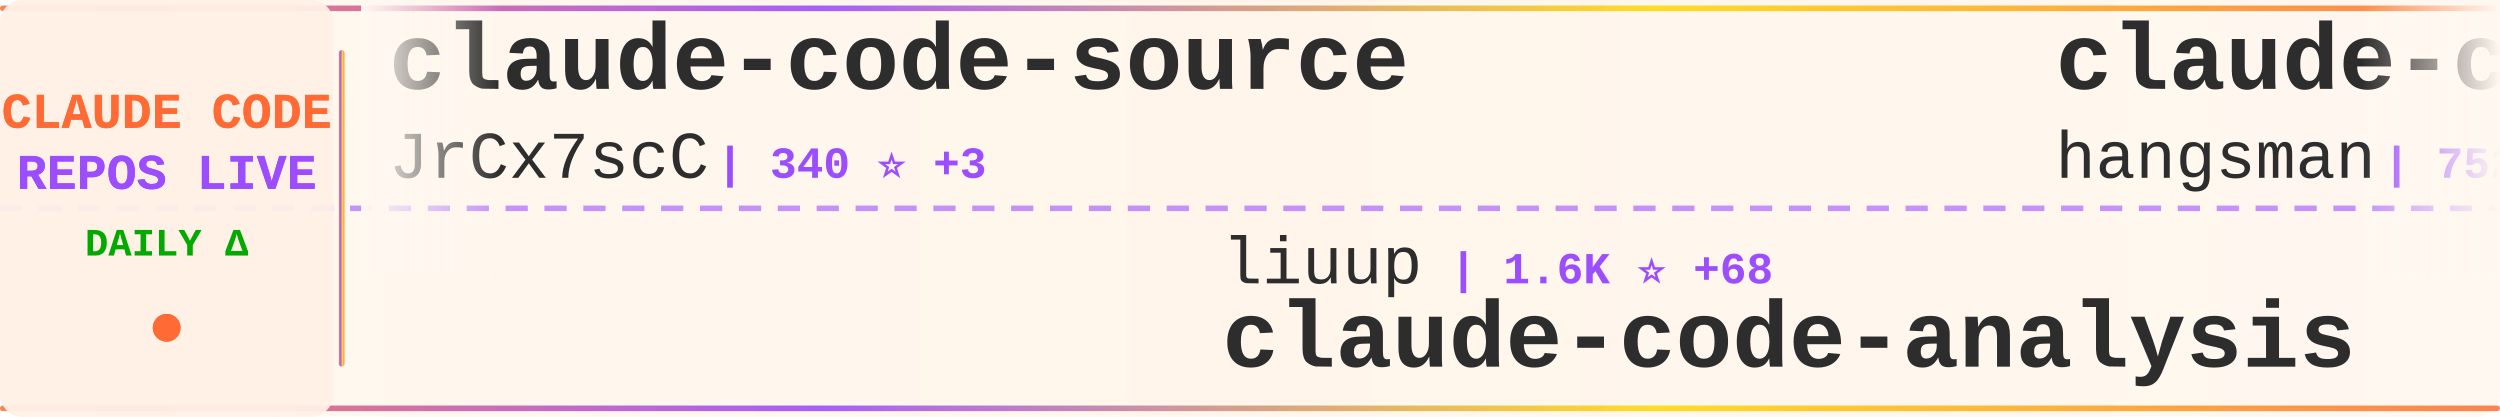
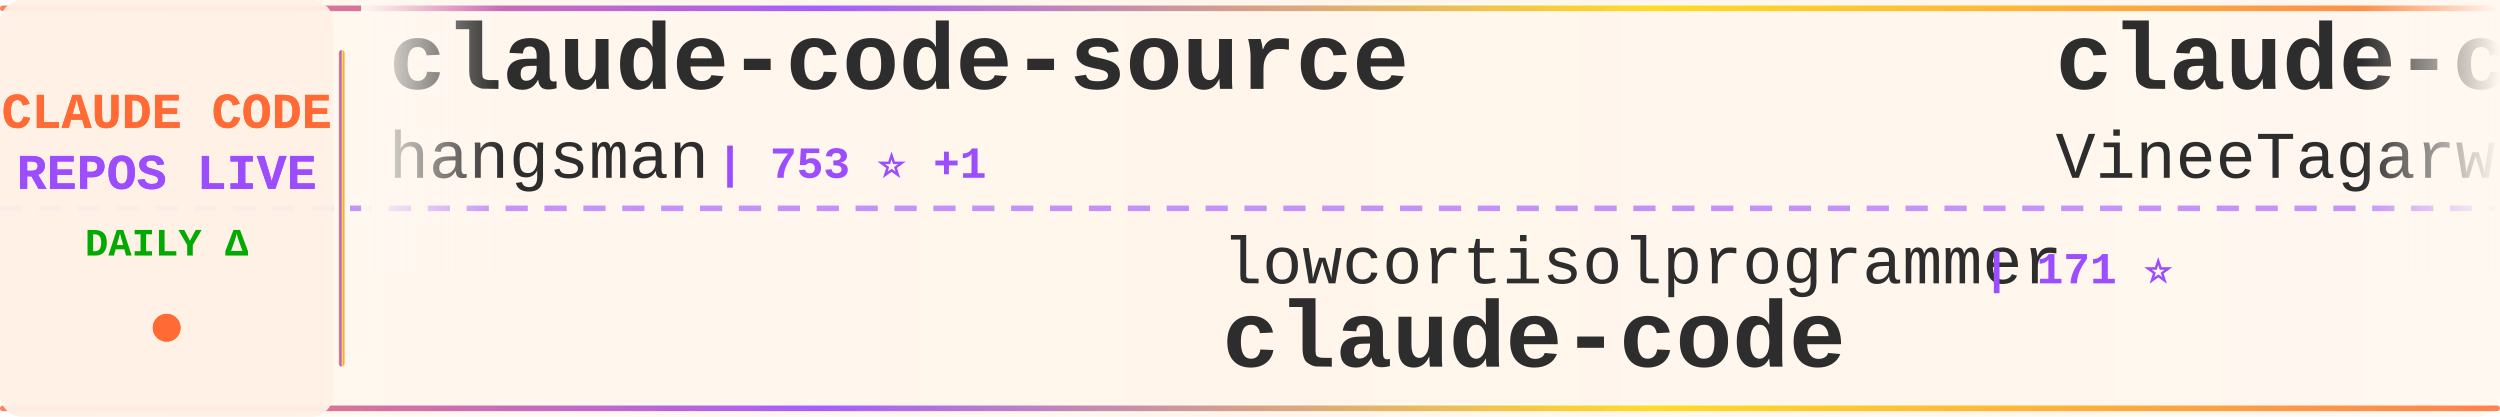
<svg xmlns="http://www.w3.org/2000/svg" width="900" height="150">
  <defs>
    <linearGradient id="tickerBg" x1="0%" y1="0%" x2="100%" y2="0%">
      <stop offset="0%" style="stop-color:#fff8f0;stop-opacity:0.98" />
      <stop offset="50%" style="stop-color:#fff5eb;stop-opacity:1" />
      <stop offset="100%" style="stop-color:#fff8f0;stop-opacity:0.98" />
    </linearGradient>
    <linearGradient id="borderGrad" x1="0%" y1="0%" x2="100%" y2="0%">
      <stop offset="0%" style="stop-color:#FF6B35;stop-opacity:0.85">
        <animate attributeName="stop-opacity" values="0.85;1;0.85" dur="2s" repeatCount="indefinite" />
      </stop>
      <stop offset="33%" style="stop-color:#9C4EFF;stop-opacity:0.9">
        <animate attributeName="stop-opacity" values="0.9;1;0.9" dur="2.2s" repeatCount="indefinite" />
      </stop>
      <stop offset="66%" style="stop-color:#FFD700;stop-opacity:0.85">
        <animate attributeName="stop-opacity" values="0.85;1;0.85" dur="1.8s" repeatCount="indefinite" />
      </stop>
      <stop offset="100%" style="stop-color:#FF6B35;stop-opacity:0.85">
        <animate attributeName="stop-opacity" values="0.85;1;0.85" dur="2s" repeatCount="indefinite" />
      </stop>
    </linearGradient>
    <filter id="textGlow">
      <feGaussianBlur stdDeviation="0.15" result="coloredBlur" />
      <feMerge>
        <feMergeNode in="coloredBlur" />
        <feMergeNode in="SourceGraphic" />
      </feMerge>
    </filter>
    <filter id="metricGlow">
      <feGaussianBlur stdDeviation="0.2" result="coloredBlur" />
      <feMerge>
        <feMergeNode in="coloredBlur" />
        <feMergeNode in="SourceGraphic" />
      </feMerge>
    </filter>
    <linearGradient id="leftFade" x1="0%" y1="0%" x2="100%" y2="0%">
      <stop offset="0%" style="stop-color:#fff8f0;stop-opacity:1" />
      <stop offset="100%" style="stop-color:#fff8f0;stop-opacity:0" />
    </linearGradient>
    <linearGradient id="rightFade" x1="0%" y1="0%" x2="100%" y2="0%">
      <stop offset="0%" style="stop-color:#fff8f0;stop-opacity:0" />
      <stop offset="100%" style="stop-color:#fff8f0;stop-opacity:1" />
    </linearGradient>
  </defs>
  <rect width="900" height="150" fill="url(#tickerBg)" rx="8" />
  <rect x="0" y="2" width="900" height="2" fill="url(#borderGrad)" rx="1" />
  <rect x="0" y="146" width="900" height="2" fill="url(#borderGrad)" rx="1" />
  <line x1="0" y1="75" x2="900" y2="75" stroke="#9C4EFF" stroke-width="2" stroke-dasharray="8 6" opacity="0.6" />
  <rect x="0" y="0" width="120" height="150" fill="#fff0e6" opacity="0.95" rx="8" />
  <text x="60" y="46" font-family="'Courier New', monospace" font-size="18" font-weight="bold" fill="#FF6B35" text-anchor="middle" filter="url(#textGlow)">
    CLAUDE CODE
  </text>
  <text x="60" y="68" font-family="'Courier New', monospace" font-size="18" font-weight="bold" fill="#9C4EFF" text-anchor="middle" filter="url(#textGlow)">
    REPOS LIVE
  </text>
  <text x="60" y="92" font-family="'Courier New', monospace" font-size="14" font-weight="bold" fill="#00aa00" text-anchor="middle">
    DAILY Δ
  </text>
  <circle cx="60" cy="118" r="5" fill="#FF6B35" filter="url(#metricGlow)">
    <animate attributeName="r" values="4;6;4" dur="1.5s" repeatCount="indefinite" />
    <animate attributeName="opacity" values="0.6;1;0.6" dur="1.5s" repeatCount="indefinite" />
  </circle>
  <rect x="122" y="18" width="2" height="114" fill="url(#borderGrad)" rx="1" />
  <clipPath id="tickerClip">
    <rect x="130" y="0" width="770" height="150" />
  </clipPath>
  <g clip-path="url(#tickerClip)">
    <g id="tickerItems">
      <animateTransform attributeName="transform" attributeType="XML" type="translate" from="0 0" to="-3000 0" dur="54s" repeatCount="indefinite" />
      <g transform="translate(0, 0)">
        <text x="140" y="32" font-family="'Courier New', monospace" font-size="34" font-weight="bold" fill="#2d2d2d">claude-code-source</text>
-         <text x="140" y="64" font-family="'Courier New', monospace" font-size="24" font-weight="normal" fill="#2d2d2d" opacity="1.0">JrCx7scC</text>
-         <text x="258" y="64" font-family="'Courier New', monospace" font-size="16" font-weight="bold" fill="#9C4EFF"> | 340 ⭐ +3</text>
+         <text x="140" y="64" font-family="'Courier New', monospace" font-size="24" font-weight="normal" fill="#2d2d2d" opacity="1.0">hangsman</text>
+         <text x="258" y="64" font-family="'Courier New', monospace" font-size="16" font-weight="bold" fill="#9C4EFF"> | 753 ⭐ +1</text>
      </g>
      <g transform="translate(300, 0)">
-         <text x="140" y="102" font-family="'Courier New', monospace" font-size="24" font-weight="normal" fill="#2d2d2d" opacity="1.0">liuup</text>
-         <text x="222" y="102" font-family="'Courier New', monospace" font-size="16" font-weight="bold" fill="#9C4EFF"> | 1.6K ⭐ +68</text>
-         <text x="140" y="132" font-family="'Courier New', monospace" font-size="34" font-weight="bold" fill="#2d2d2d">claude-code-analysis</text>
+         <text x="140" y="102" font-family="'Courier New', monospace" font-size="24" font-weight="normal" fill="#2d2d2d" opacity="1.0">lowcortisolprogrammer</text>
+         <text x="414" y="102" font-family="'Courier New', monospace" font-size="16" font-weight="bold" fill="#9C4EFF"> | 171 ⭐</text>
+         <text x="140" y="132" font-family="'Courier New', monospace" font-size="34" font-weight="bold" fill="#2d2d2d">claude-code</text>
      </g>
      <g transform="translate(600, 0)">
-         <text x="140" y="32" font-family="'Courier New', monospace" font-size="34" font-weight="bold" fill="#2d2d2d">claude-code-source</text>
-         <text x="140" y="64" font-family="'Courier New', monospace" font-size="24" font-weight="normal" fill="#2d2d2d" opacity="1.0">hangsman</text>
-         <text x="258" y="64" font-family="'Courier New', monospace" font-size="16" font-weight="bold" fill="#9C4EFF"> | 752 ⭐</text>
+         <text x="140" y="32" font-family="'Courier New', monospace" font-size="34" font-weight="bold" fill="#2d2d2d">claude-code</text>
+         <text x="140" y="64" font-family="'Courier New', monospace" font-size="24" font-weight="normal" fill="#2d2d2d" opacity="1.0">VineeTagarwaL-code</text>
+         <text x="378" y="64" font-family="'Courier New', monospace" font-size="16" font-weight="bold" fill="#9C4EFF"> | 272 ⭐</text>
      </g>
      <g transform="translate(900, 0)">
-         <text x="140" y="102" font-family="'Courier New', monospace" font-size="24" font-weight="normal" fill="#2d2d2d" opacity="1.0">mehmoodosman</text>
-         <text x="306" y="102" font-family="'Courier New', monospace" font-size="16" font-weight="bold" fill="#9C4EFF"> | 164 ⭐</text>
+         <text x="140" y="102" font-family="'Courier New', monospace" font-size="24" font-weight="normal" fill="#2d2d2d" opacity="1.0">Onewon</text>
+         <text x="234" y="102" font-family="'Courier New', monospace" font-size="16" font-weight="bold" fill="#9C4EFF"> | 175 ⭐ +2</text>
        <text x="140" y="132" font-family="'Courier New', monospace" font-size="34" font-weight="bold" fill="#2d2d2d">claude-code</text>
      </g>
      <g transform="translate(1200, 0)">
        <text x="140" y="32" font-family="'Courier New', monospace" font-size="34" font-weight="bold" fill="#2d2d2d">claude-code</text>
-         <text x="140" y="64" font-family="'Courier New', monospace" font-size="24" font-weight="normal" fill="#2d2d2d" opacity="1.0">RishabhK103</text>
-         <text x="294" y="64" font-family="'Courier New', monospace" font-size="16" font-weight="bold" fill="#9C4EFF"> | 57 ⭐ +1</text>
+         <text x="140" y="64" font-family="'Courier New', monospace" font-size="24" font-weight="normal" fill="#2d2d2d" opacity="1.0">T-Lab-CUHKSZ</text>
+         <text x="306" y="64" font-family="'Courier New', monospace" font-size="16" font-weight="bold" fill="#9C4EFF"> | 289 ⭐ +1</text>
      </g>
      <g transform="translate(1500, 0)">
        <text x="140" y="102" font-family="'Courier New', monospace" font-size="24" font-weight="normal" fill="#2d2d2d" opacity="1.0">Yuyz0112</text>
        <text x="258" y="102" font-family="'Courier New', monospace" font-size="16" font-weight="bold" fill="#9C4EFF"> | 2.3K ⭐ +2</text>
        <text x="140" y="132" font-family="'Courier New', monospace" font-size="34" font-weight="bold" fill="#2d2d2d">claude-code-reverse</text>
      </g>
      <g transform="translate(1800, 0)">
-         <text x="140" y="32" font-family="'Courier New', monospace" font-size="34" font-weight="bold" fill="#2d2d2d">claude-code</text>
-         <text x="140" y="64" font-family="'Courier New', monospace" font-size="24" font-weight="normal" fill="#2d2d2d" opacity="1.0">claude-code-best</text>
-         <text x="354" y="64" font-family="'Courier New', monospace" font-size="16" font-weight="bold" fill="#9C4EFF"> | 15.9K ⭐ +154</text>
+         <text x="140" y="32" font-family="'Courier New', monospace" font-size="34" font-weight="bold" fill="#2d2d2d">superpowers</text>
+         <text x="140" y="64" font-family="'Courier New', monospace" font-size="24" font-weight="normal" fill="#2d2d2d" opacity="1.0">obra</text>
+         <text x="210" y="64" font-family="'Courier New', monospace" font-size="16" font-weight="bold" fill="#9C4EFF"> | 153.6K ⭐ +2.0K</text>
      </g>
      <g transform="translate(2100, 0)">
-         <text x="140" y="102" font-family="'Courier New', monospace" font-size="24" font-weight="normal" fill="#2d2d2d" opacity="1.0">pengchengneo</text>
-         <text x="306" y="102" font-family="'Courier New', monospace" font-size="16" font-weight="bold" fill="#9C4EFF"> | 1.2K ⭐ +7</text>
-         <text x="140" y="132" font-family="'Courier New', monospace" font-size="34" font-weight="bold" fill="#2d2d2d">Claude-Code</text>
+         <text x="140" y="102" font-family="'Courier New', monospace" font-size="24" font-weight="normal" fill="#2d2d2d" opacity="1.0">musistudio</text>
+         <text x="282" y="102" font-family="'Courier New', monospace" font-size="16" font-weight="bold" fill="#9C4EFF"> | 32.3K ⭐ +80</text>
+         <text x="140" y="132" font-family="'Courier New', monospace" font-size="34" font-weight="bold" fill="#2d2d2d">claude-code-router</text>
      </g>
      <g transform="translate(2400, 0)">
-         <text x="140" y="32" font-family="'Courier New', monospace" font-size="34" font-weight="bold" fill="#2d2d2d">claude-code-from-source</text>
-         <text x="140" y="64" font-family="'Courier New', monospace" font-size="24" font-weight="normal" fill="#2d2d2d" opacity="1.0">alejandrobalderas</text>
-         <text x="366" y="64" font-family="'Courier New', monospace" font-size="16" font-weight="bold" fill="#9C4EFF"> | 1.5K ⭐ +81</text>
+         <text x="140" y="32" font-family="'Courier New', monospace" font-size="34" font-weight="bold" fill="#2d2d2d">free-claude-code</text>
+         <text x="140" y="64" font-family="'Courier New', monospace" font-size="24" font-weight="normal" fill="#2d2d2d" opacity="1.0">Alishahryar1</text>
+         <text x="306" y="64" font-family="'Courier New', monospace" font-size="16" font-weight="bold" fill="#9C4EFF"> | 1.9K ⭐ +23</text>
      </g>
      <g transform="translate(2700, 0)">
-         <text x="140" y="102" font-family="'Courier New', monospace" font-size="24" font-weight="normal" fill="#2d2d2d" opacity="1.0">repowise-dev</text>
-         <text x="306" y="102" font-family="'Courier New', monospace" font-size="16" font-weight="bold" fill="#9C4EFF"> | 937 ⭐ +4</text>
-         <text x="140" y="132" font-family="'Courier New', monospace" font-size="34" font-weight="bold" fill="#2d2d2d">claude-code-prompts</text>
+         <text x="140" y="102" font-family="'Courier New', monospace" font-size="24" font-weight="normal" fill="#2d2d2d" opacity="1.0">lst97</text>
+         <text x="222" y="102" font-family="'Courier New', monospace" font-size="16" font-weight="bold" fill="#9C4EFF"> | 1.5K ⭐ +2</text>
+         <text x="140" y="132" font-family="'Courier New', monospace" font-size="34" font-weight="bold" fill="#2d2d2d">claude-code-sub-agents</text>
      </g>
      <g transform="translate(3000, 0)">
        <text x="140" y="32" font-family="'Courier New', monospace" font-size="34" font-weight="bold" fill="#2d2d2d">claude-code-source</text>
-         <text x="140" y="64" font-family="'Courier New', monospace" font-size="24" font-weight="normal" fill="#2d2d2d" opacity="1.0">JrCx7scC</text>
-         <text x="258" y="64" font-family="'Courier New', monospace" font-size="16" font-weight="bold" fill="#9C4EFF"> | 340 ⭐ +3</text>
+         <text x="140" y="64" font-family="'Courier New', monospace" font-size="24" font-weight="normal" fill="#2d2d2d" opacity="1.0">hangsman</text>
+         <text x="258" y="64" font-family="'Courier New', monospace" font-size="16" font-weight="bold" fill="#9C4EFF"> | 753 ⭐ +1</text>
      </g>
      <g transform="translate(3300, 0)">
-         <text x="140" y="102" font-family="'Courier New', monospace" font-size="24" font-weight="normal" fill="#2d2d2d" opacity="1.0">liuup</text>
-         <text x="222" y="102" font-family="'Courier New', monospace" font-size="16" font-weight="bold" fill="#9C4EFF"> | 1.6K ⭐ +68</text>
-         <text x="140" y="132" font-family="'Courier New', monospace" font-size="34" font-weight="bold" fill="#2d2d2d">claude-code-analysis</text>
+         <text x="140" y="102" font-family="'Courier New', monospace" font-size="24" font-weight="normal" fill="#2d2d2d" opacity="1.0">lowcortisolprogrammer</text>
+         <text x="414" y="102" font-family="'Courier New', monospace" font-size="16" font-weight="bold" fill="#9C4EFF"> | 171 ⭐</text>
+         <text x="140" y="132" font-family="'Courier New', monospace" font-size="34" font-weight="bold" fill="#2d2d2d">claude-code</text>
      </g>
      <g transform="translate(3600, 0)">
-         <text x="140" y="32" font-family="'Courier New', monospace" font-size="34" font-weight="bold" fill="#2d2d2d">claude-code-source</text>
-         <text x="140" y="64" font-family="'Courier New', monospace" font-size="24" font-weight="normal" fill="#2d2d2d" opacity="1.0">hangsman</text>
-         <text x="258" y="64" font-family="'Courier New', monospace" font-size="16" font-weight="bold" fill="#9C4EFF"> | 752 ⭐</text>
+         <text x="140" y="32" font-family="'Courier New', monospace" font-size="34" font-weight="bold" fill="#2d2d2d">claude-code</text>
+         <text x="140" y="64" font-family="'Courier New', monospace" font-size="24" font-weight="normal" fill="#2d2d2d" opacity="1.0">VineeTagarwaL-code</text>
+         <text x="378" y="64" font-family="'Courier New', monospace" font-size="16" font-weight="bold" fill="#9C4EFF"> | 272 ⭐</text>
      </g>
      <g transform="translate(3900, 0)">
-         <text x="140" y="102" font-family="'Courier New', monospace" font-size="24" font-weight="normal" fill="#2d2d2d" opacity="1.0">mehmoodosman</text>
-         <text x="306" y="102" font-family="'Courier New', monospace" font-size="16" font-weight="bold" fill="#9C4EFF"> | 164 ⭐</text>
+         <text x="140" y="102" font-family="'Courier New', monospace" font-size="24" font-weight="normal" fill="#2d2d2d" opacity="1.0">Onewon</text>
+         <text x="234" y="102" font-family="'Courier New', monospace" font-size="16" font-weight="bold" fill="#9C4EFF"> | 175 ⭐ +2</text>
        <text x="140" y="132" font-family="'Courier New', monospace" font-size="34" font-weight="bold" fill="#2d2d2d">claude-code</text>
      </g>
    </g>
  </g>
  <rect x="130" y="0" width="50" height="100" fill="url(#leftFade)" />
  <rect x="850" y="0" width="50" height="100" fill="url(#rightFade)" />
</svg>
